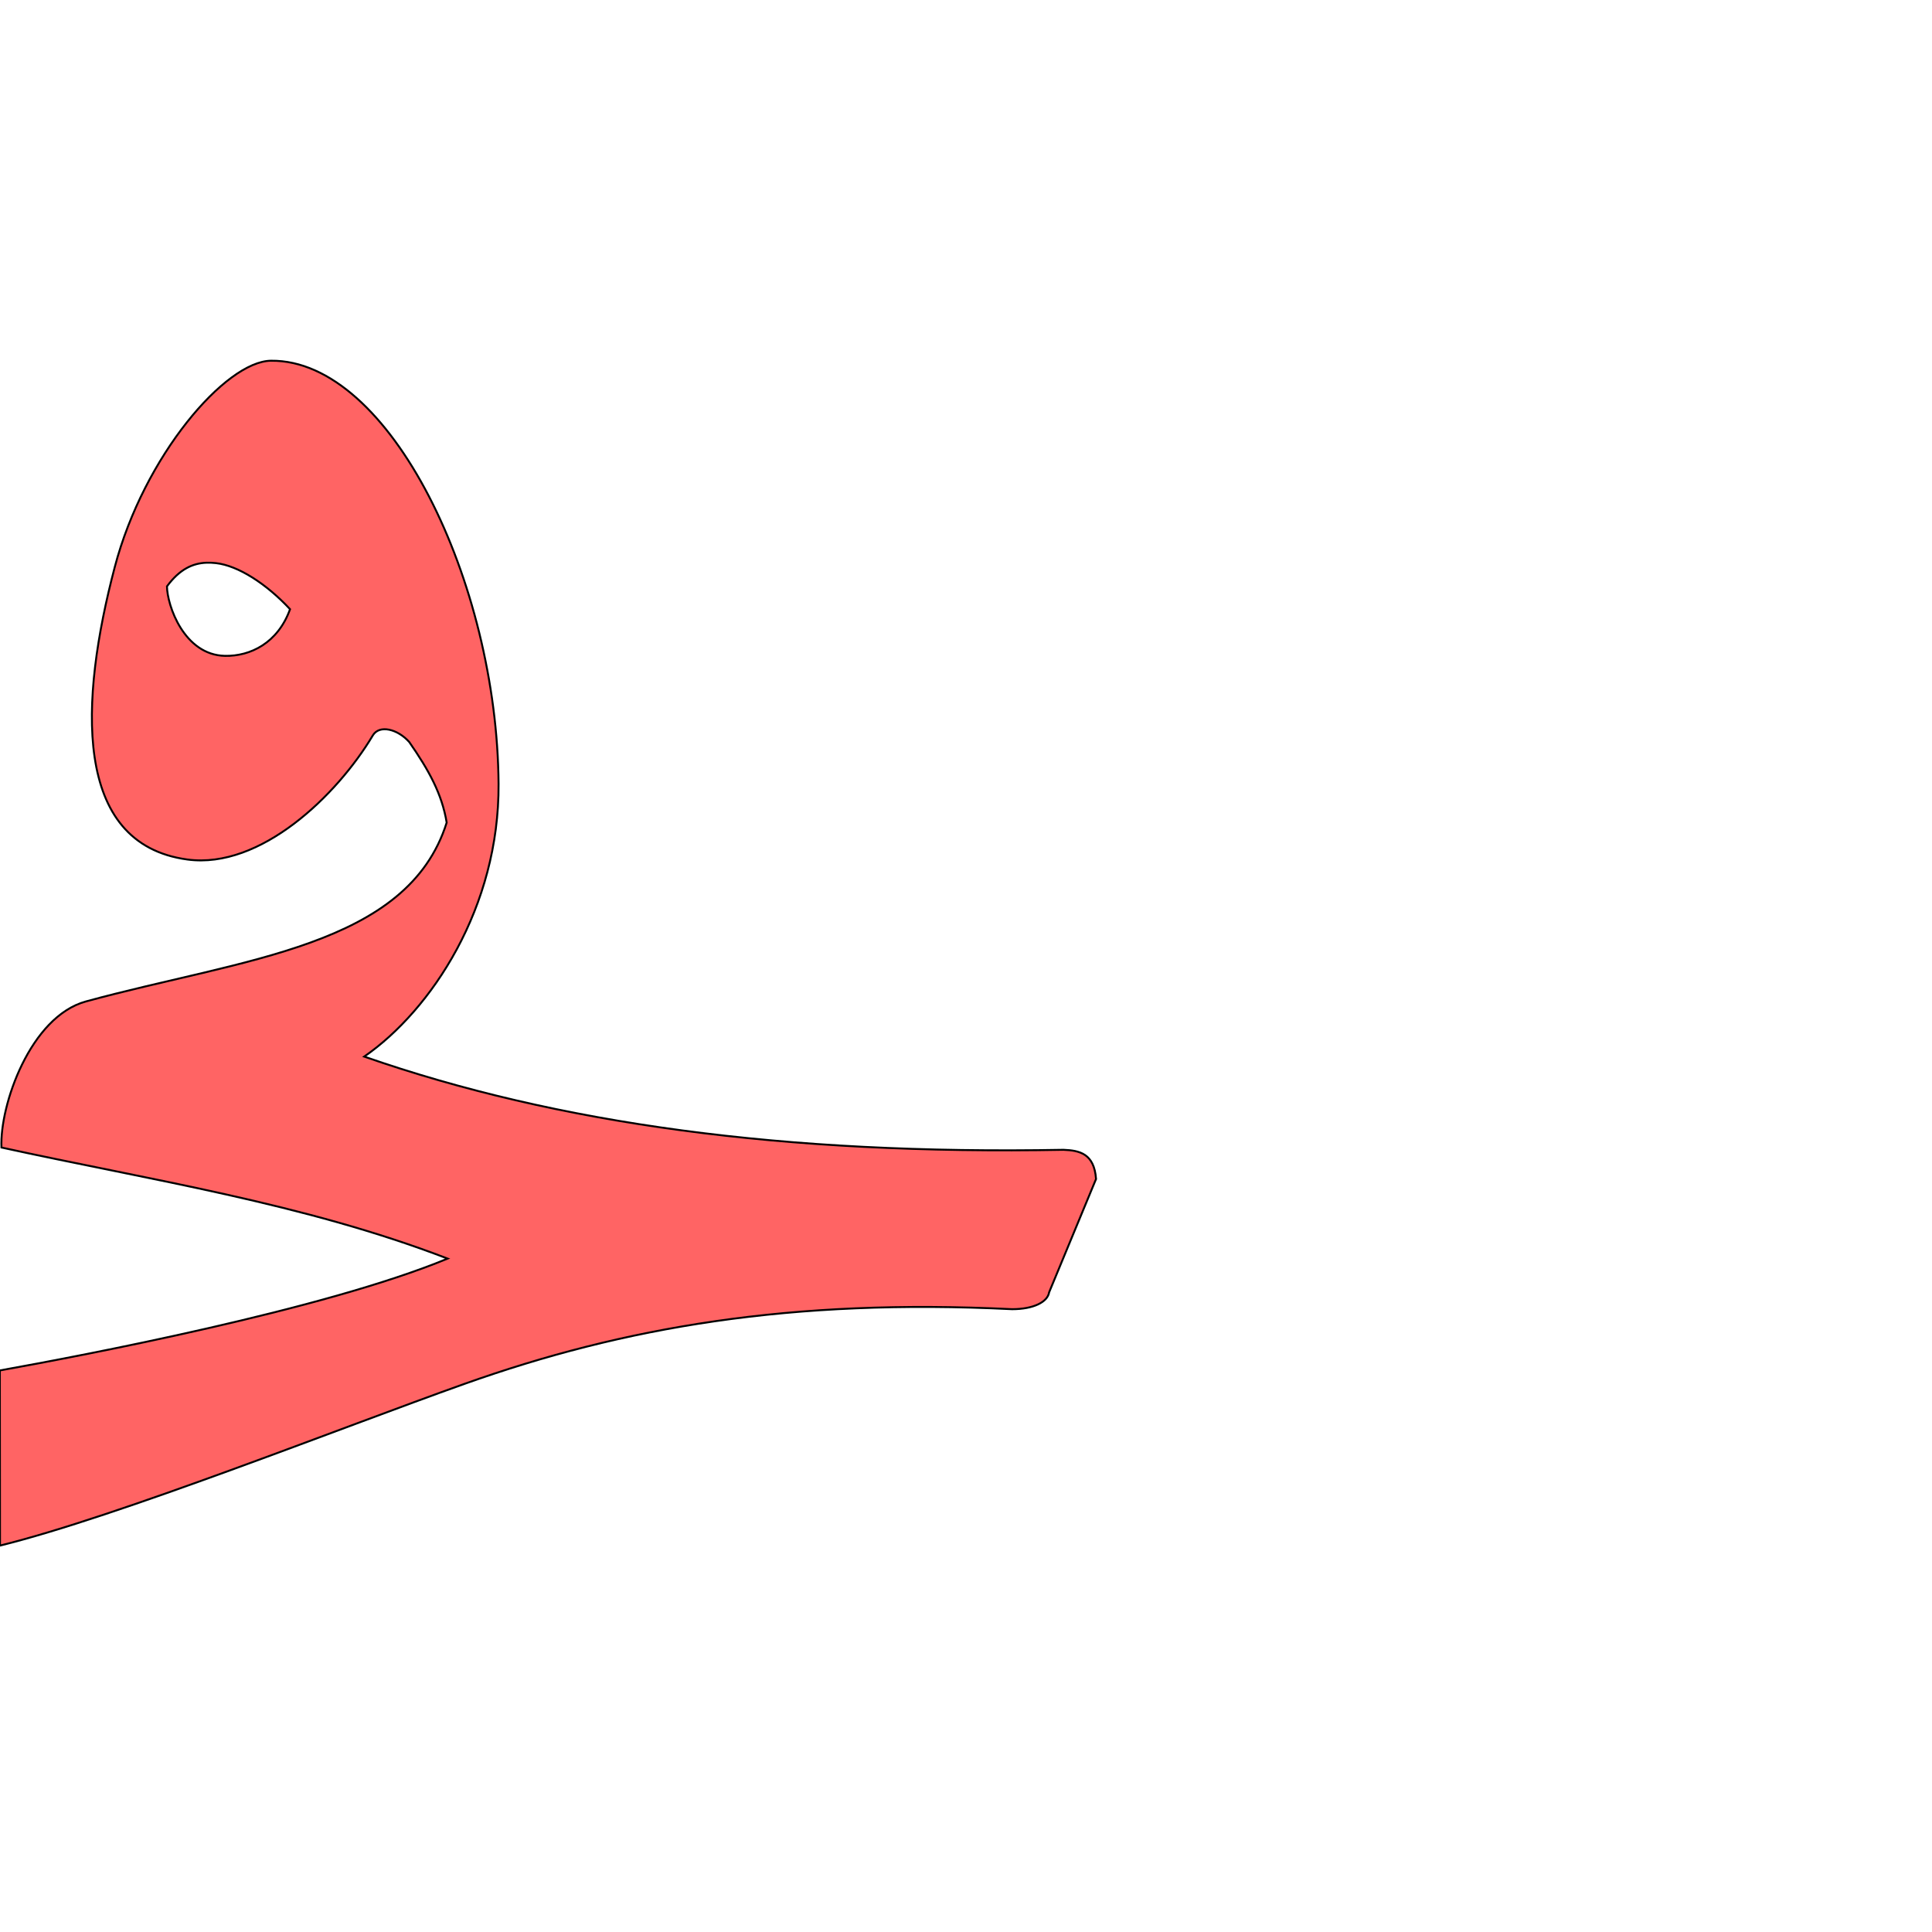
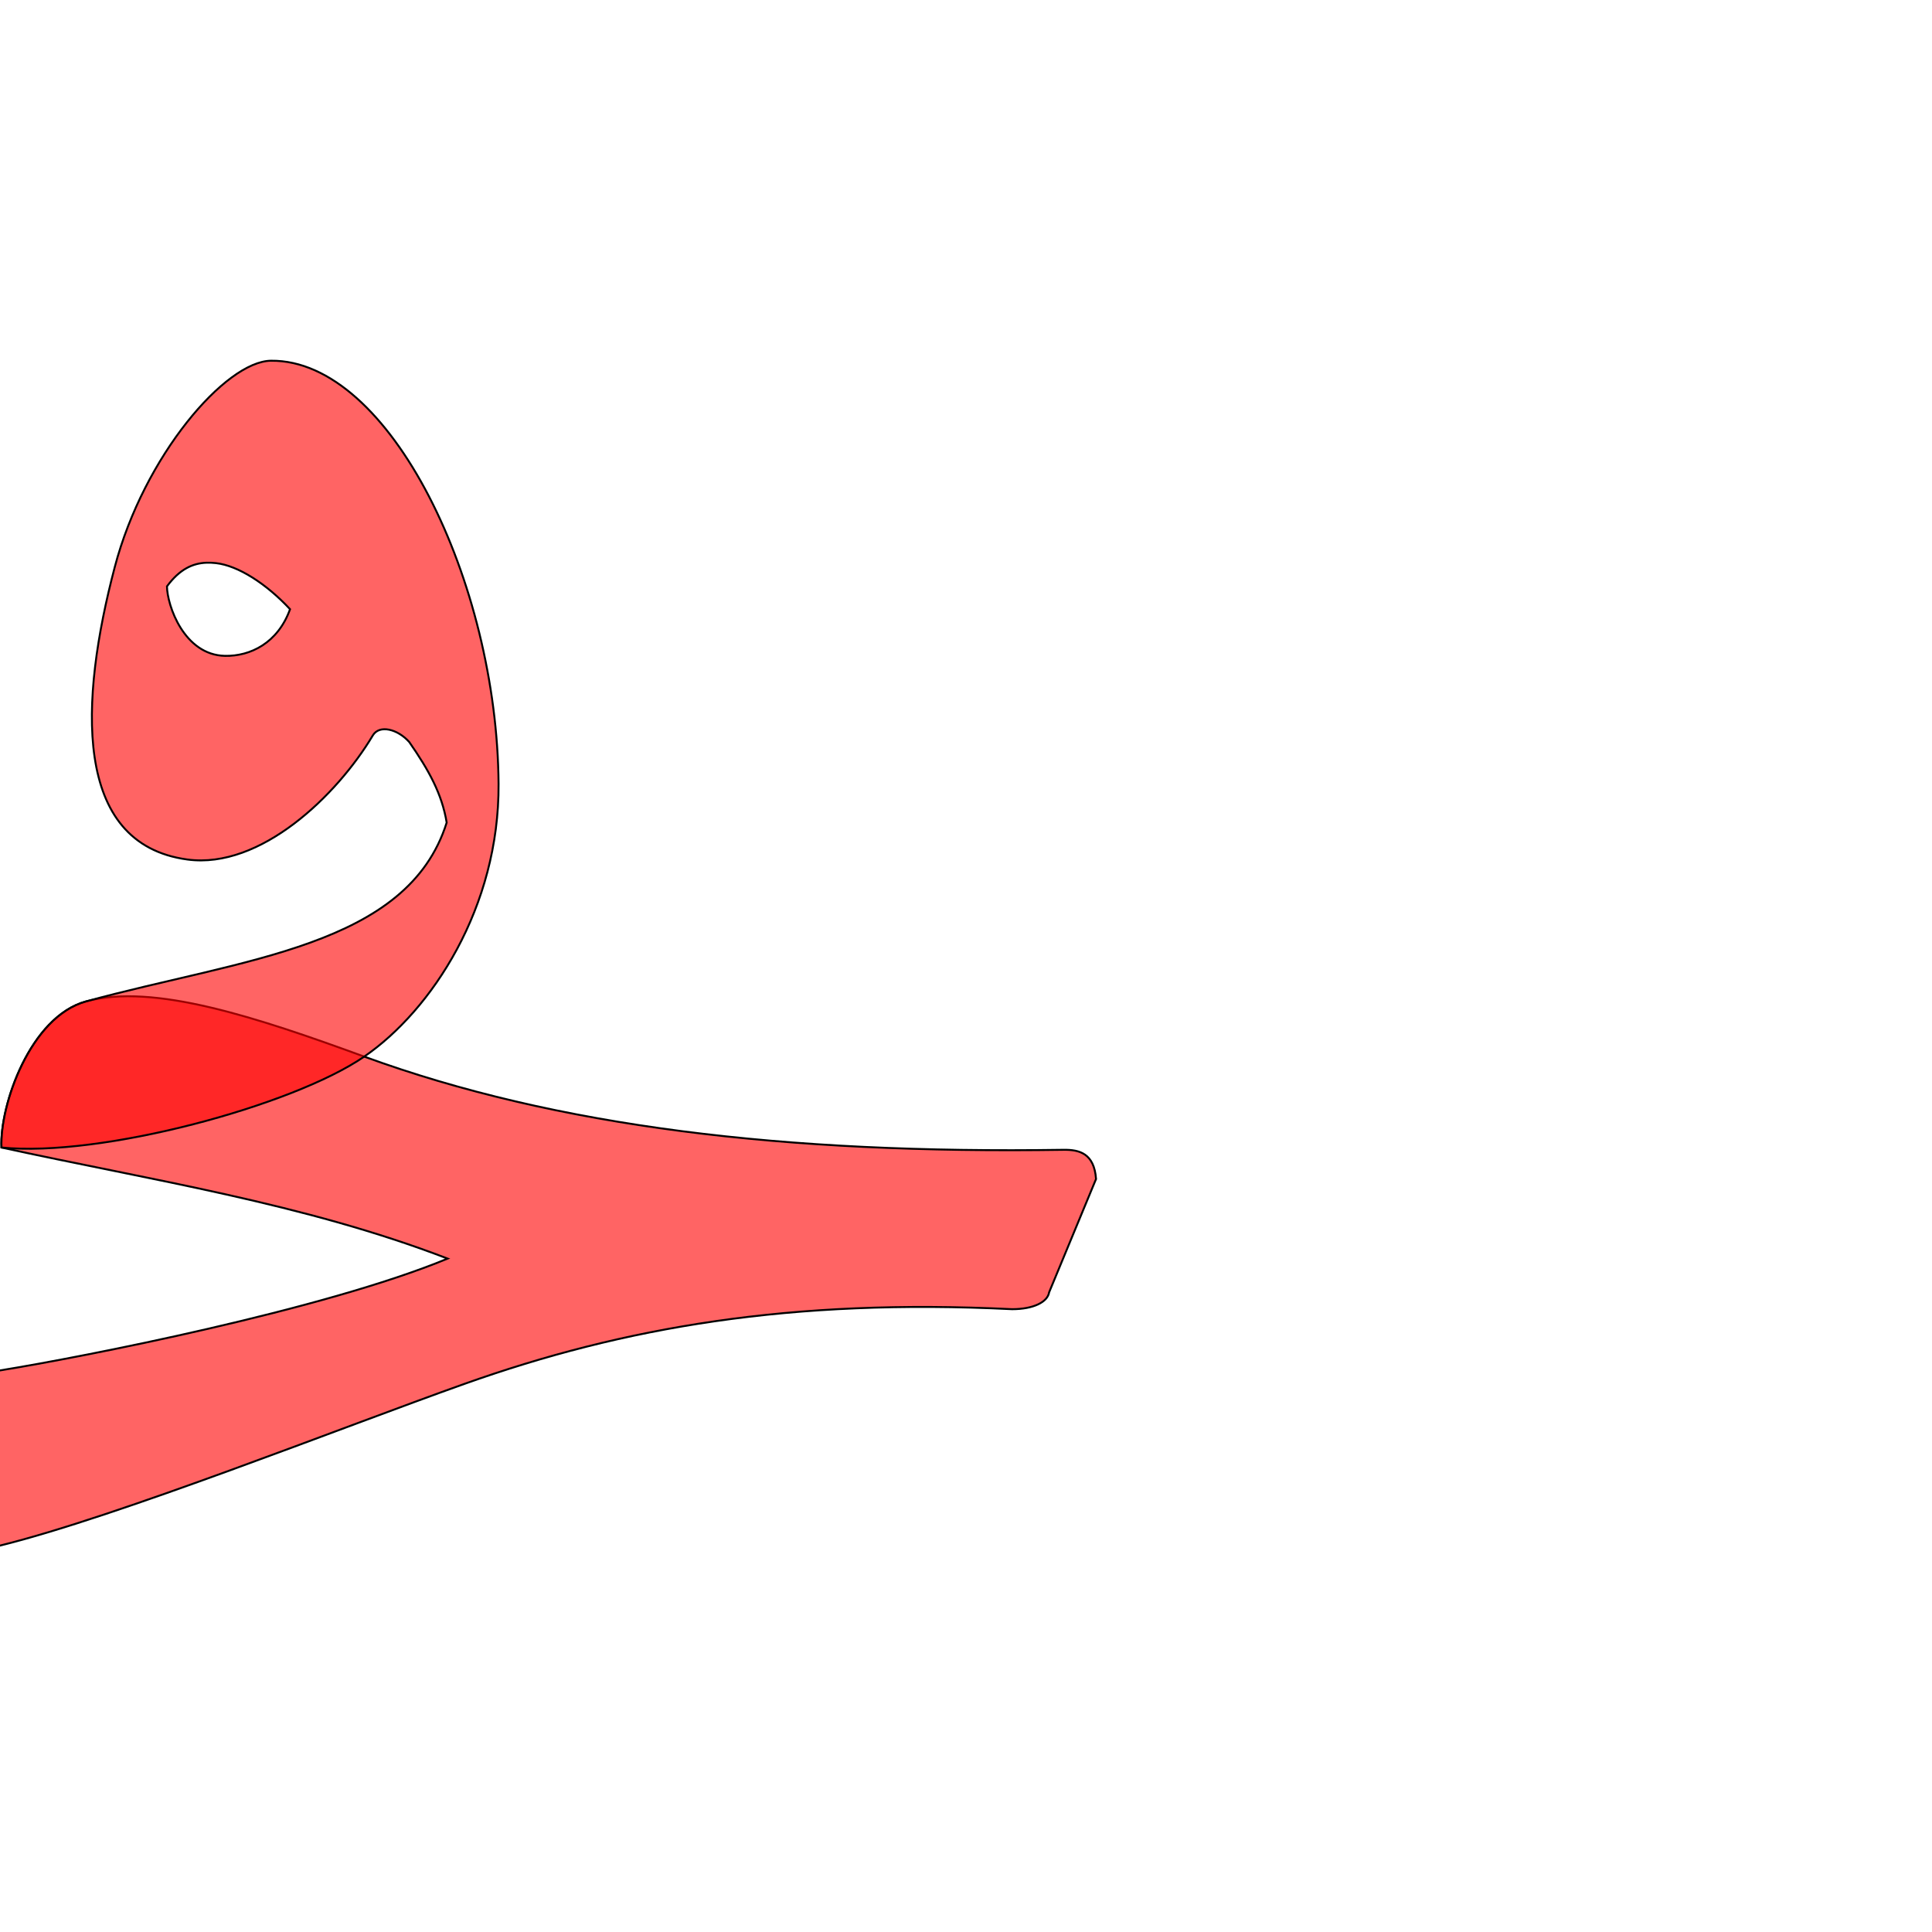
<svg xmlns="http://www.w3.org/2000/svg" version="1.0" width="1000" height="1000" id="svg5496">
  <defs id="defs5498">
    </defs>
+   <path id="path2816" d="m 44.505,518.339 c -28.794,7.957 -44.723,53.758 -43.75,75.609 76.687,16.805 156.342,28.813 230.942,57.505 C 167.412,677.99 43.325,702.304 -0.086,709.342 -51.126,717.617 -23.928,805.902 0,800 c 61.256,-15.109 176.557,-60.999 240.528,-83.75 82.446,-29.323 169.075,-44.215 283.317,-38.615 11.214,0.01 18.404,-3.8 19.17,-8.706 l 24.296,-58.673 c -0.955,-13.222 -8.552,-15.244 -16.833,-15.12 C 406.139,597.295 288.183,583.267 188.528,546.895 133.246,526.719 79.359,508.707 44.505,518.339 z" style="fill:#ff0000;fill-opacity:0.608;fill-rule:evenodd;stroke:#000000;stroke-width:1;stroke-linecap:butt;stroke-linejoin:miter;stroke-miterlimit:4;stroke-opacity:1;stroke-dasharray:none" />
  <g id="layer1" transform="matrix(1.3,0,0,1.3,-366.7672,-80.8757)" />
-   <path style="fill:#ff0000;fill-opacity:0.608;fill-rule:evenodd;stroke:#000000;stroke-width:1;stroke-linecap:butt;stroke-linejoin:miter;stroke-miterlimit:4;stroke-opacity:1;stroke-dasharray:none" d="m 140.293,186.711 c -23.434,0.217 -65.726,49.15 -80.896,106.808 -18.13,68.908 -22.176,143.309 37.61,151.366 37.836,5.1 77.461,-33.21 95.957,-64.225 3.413,-5.725 12.888,-3.308 18.859,3.41 10.167,14.612 16.951,26.907 19.376,41.702 -20.233,64.32 -105.377,70.352 -186.695,92.567 -28.818,7.872 -44.723,53.758 -43.75,75.609 76.687,16.805 156.342,28.813 230.942,57.505 C 167.412,677.99 43.202,701.551 -0.086,709.342 L 0,800 c 61.26,-15.092 176.557,-60.999 240.528,-83.75 82.446,-29.323 169.075,-44.215 283.317,-38.615 11.214,0.01 18.404,-3.8 19.17,-8.706 l 24.296,-58.673 c -0.955,-13.222 -8.557,-14.781 -16.833,-15.12 C 406.134,597.758 288.73,581.794 188.528,546.895 223.384,522.731 258.471,469.597 258.056,405.76 257.378,301.34 201.845,186.132 140.294,186.711 l -4e-4,0 z M 106.857,291.259 c 1.633,-0.07 3.273,0.03 4.939,0.212 11.427,1.286 26.028,10.629 38.33,23.851 -6.324,17.564 -20.619,24.41 -33.665,24.15 -21.164,-0.412 -29.943,-26.093 -30.035,-35.979 6.571,-8.933 13.355,-11.956 20.432,-12.234 z" id="path4326-1" />
+   <path style="fill:#ff0000;fill-opacity:0.608;fill-rule:evenodd;stroke:#000000;stroke-width:1;stroke-linecap:butt;stroke-linejoin:miter;stroke-miterlimit:4;stroke-opacity:1;stroke-dasharray:none" d="m 140.293,186.711 c -23.434,0.217 -65.726,49.15 -80.896,106.808 -18.13,68.908 -22.176,143.309 37.61,151.366 37.836,5.1 77.461,-33.21 95.957,-64.225 3.413,-5.725 12.888,-3.308 18.859,3.41 10.167,14.612 16.951,26.907 19.376,41.702 -20.233,64.32 -105.377,70.352 -186.695,92.567 -28.818,7.872 -44.723,53.758 -43.75,75.609 51.42,5.176 150.643,-21.541 187.772,-47.053 C 223.484,522.876 258.471,469.597 258.056,405.76 257.378,301.34 201.845,186.132 140.294,186.711 l -4e-4,0 z M 106.857,291.259 c 1.633,-0.07 3.273,0.03 4.939,0.212 11.427,1.286 26.028,10.629 38.33,23.851 -6.324,17.564 -20.619,24.41 -33.665,24.15 -21.164,-0.412 -29.943,-26.093 -30.035,-35.979 6.571,-8.933 13.355,-11.956 20.432,-12.234 z" id="path2818" />
</svg>
